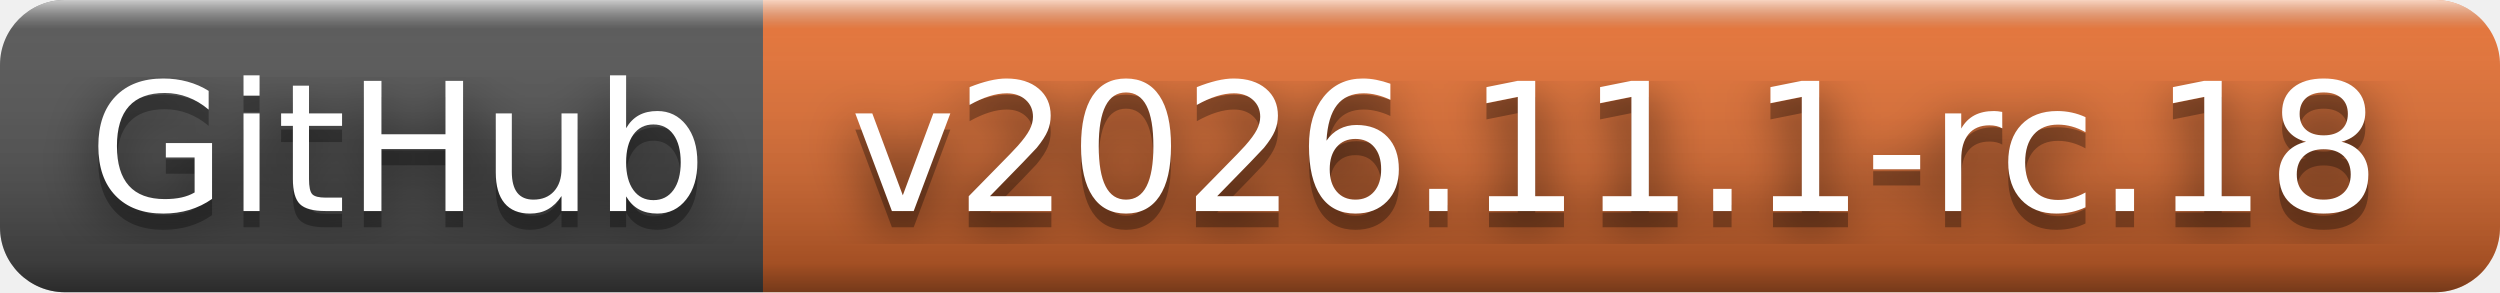
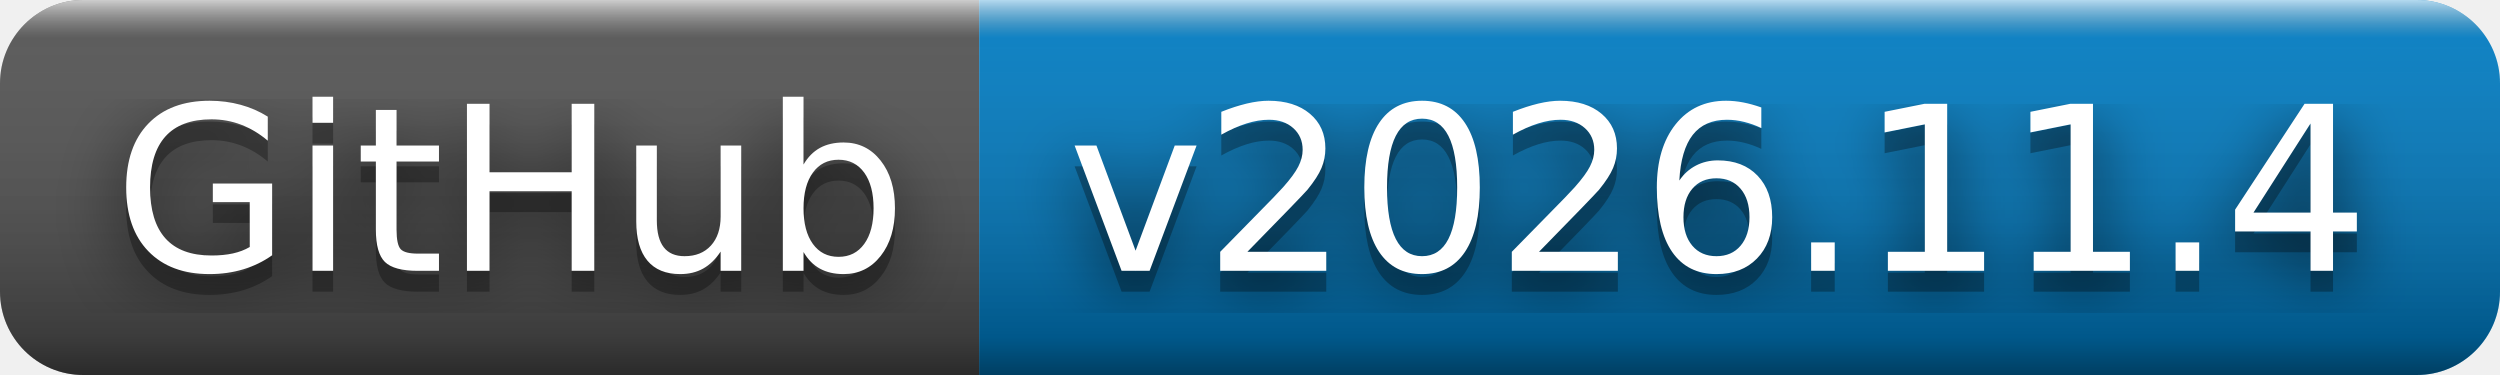
- <svg xmlns="http://www.w3.org/2000/svg" width="154" height="18" role="img" aria-label="GitHub: v2026.11.1-rc.18">
+ <svg xmlns="http://www.w3.org/2000/svg" width="120" height="18" role="img" aria-label="GitHub: v2026.11.4">
  <filter id="blur">
    <feGaussianBlur stdDeviation="16" />
  </filter>
  <linearGradient id="s" x2="0" y2="100%">
    <stop offset="0" stop-color="#fff" stop-opacity=".7" />
    <stop offset=".1" stop-color="#aaa" stop-opacity=".1" />
    <stop offset=".9" stop-color="#000" stop-opacity=".3" />
    <stop offset="1" stop-color="#000" stop-opacity=".5" />
  </linearGradient>
  <clipPath id="r">
-     <rect width="154" height="18" rx="4" />
+     <rect width="120" height="18" rx="4" />
  </clipPath>
  <g clip-path="url(#r)">
    <rect width="47" height="18" fill="#555" />
-     <rect x="47" width="107" height="18" fill="#ea7233" />
-     <rect width="154" height="18" fill="url(#s)" />
+     <rect x="47" width="73" height="18" fill="#007ec6" />
+     <rect width="120" height="18" fill="url(#s)" />
  </g>
  <g fill="#fff" text-anchor="middle" font-family="Verdana,Geneva,DejaVu Sans,sans-serif" text-rendering="geometricPrecision" font-size="110">
    <g transform="scale(.1)">
      <g aria-hidden="true" fill="#010101">
        <text x="245" y="140" fill-opacity=".8" filter="url(#blur)" textLength="370">GitHub</text>
        <text x="245" y="140" fill-opacity=".3" textLength="370">GitHub</text>
      </g>
      <text x="245" y="130" textLength="370">GitHub</text>
    </g>
    <g transform="scale(.1)">
      <g aria-hidden="true" fill="#010101">
-         <text x="995" y="140" fill-opacity=".8" filter="url(#blur)" textLength="970">v2026.11.1-rc.18</text>
-         <text x="995" y="140" fill-opacity=".3" textLength="970">v2026.11.1-rc.18</text>
+         <text x="825" y="140" fill-opacity=".8" filter="url(#blur)" textLength="630">v2026.11.4</text>
+         <text x="825" y="140" fill-opacity=".3" textLength="630">v2026.11.4</text>
      </g>
-       <text x="995" y="130" textLength="970">v2026.11.1-rc.18</text>
+       <text x="825" y="130" textLength="630">v2026.11.4</text>
    </g>
  </g>
</svg>
